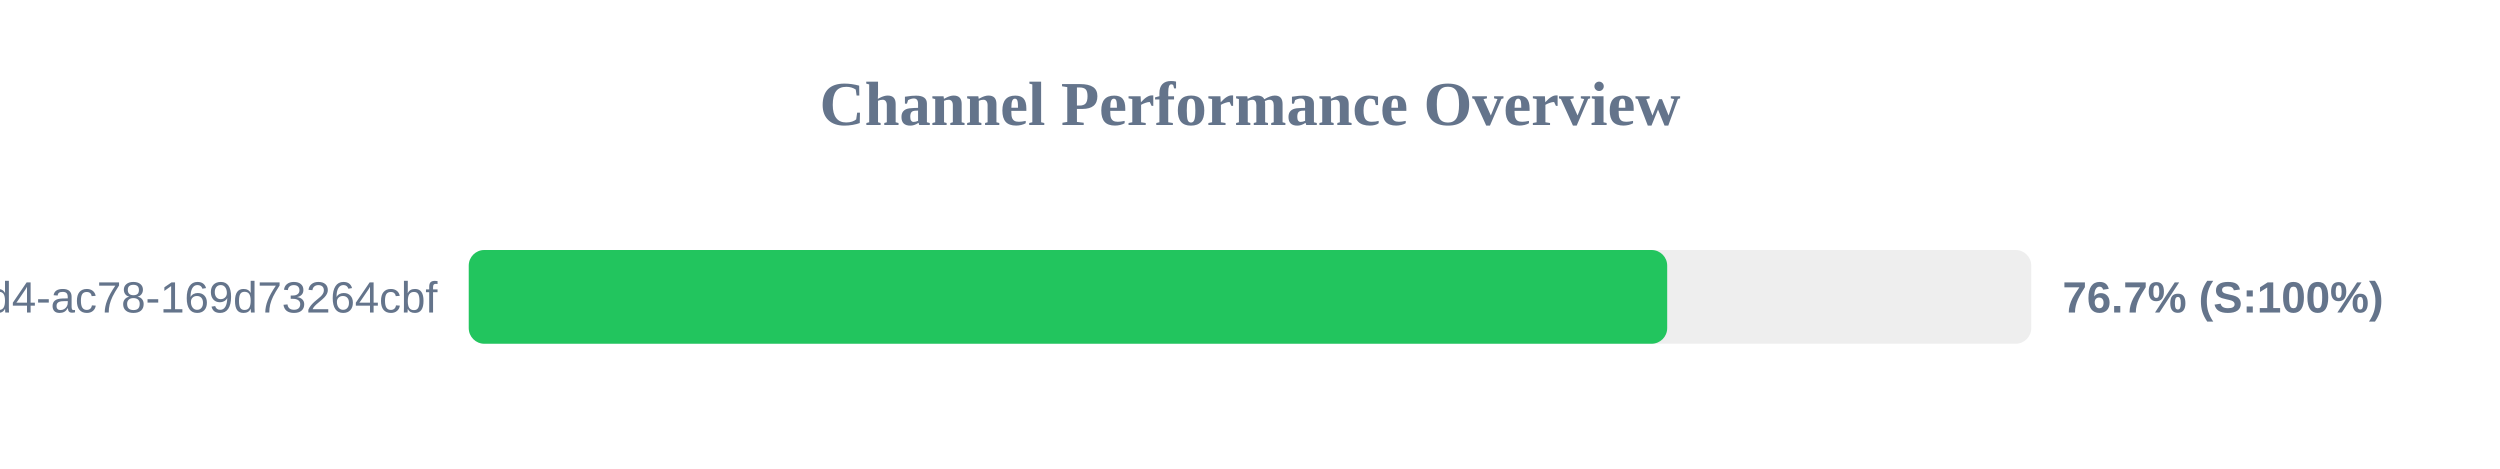
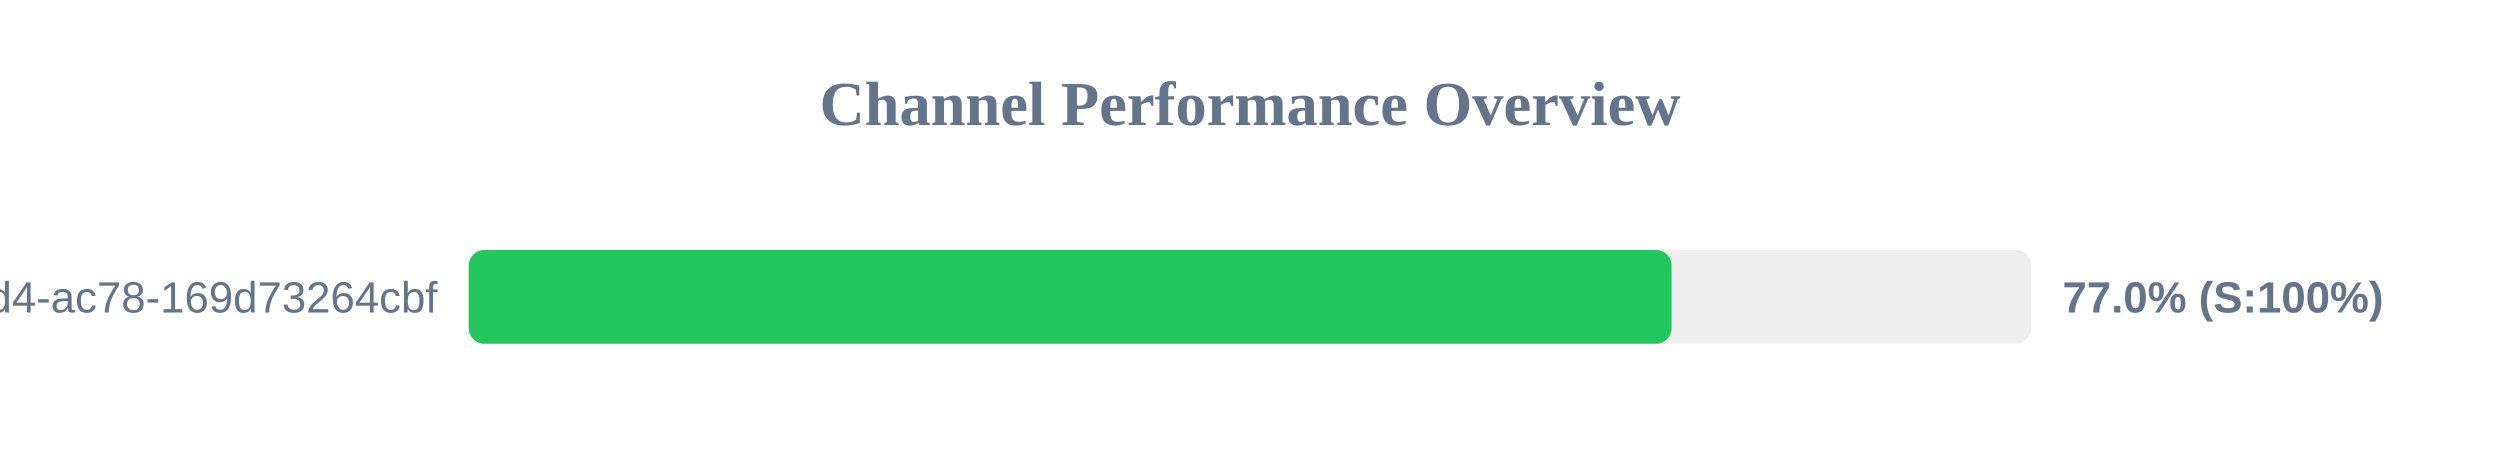
<svg xmlns="http://www.w3.org/2000/svg" width="800" height="150" version="1.1">
  <style>
        .row { font: 14px Arial; fill: #64748b; }
        .score { font: bold 14px Arial; fill: #64748b; }
    </style>
  <text x="400" y="40" text-anchor="middle" font-size="20px" font-weight="bold" fill="#64748b">Channel Performance Overview</text>
  <rect x="150" y="80" width="500" height="30" fill="#eee" rx="5" />
-   <rect x="150" y="80" width="383.5" height="30" fill="#22c55e" rx="5" />
+   <rect x="150" y="80" width="384.9" height="30" fill="#22c55e" rx="5" />
  <text x="140" y="100" text-anchor="end" class="row">?uuid=48c2c901-72e6-46d4-ac78-169d73264cbf</text>
-   <text x="660" y="100" text-anchor="start" class="score">76.7% (S:100%)</text>
+   <text x="660" y="100" text-anchor="start" class="score">77.0% (S:100%)</text>
</svg>
